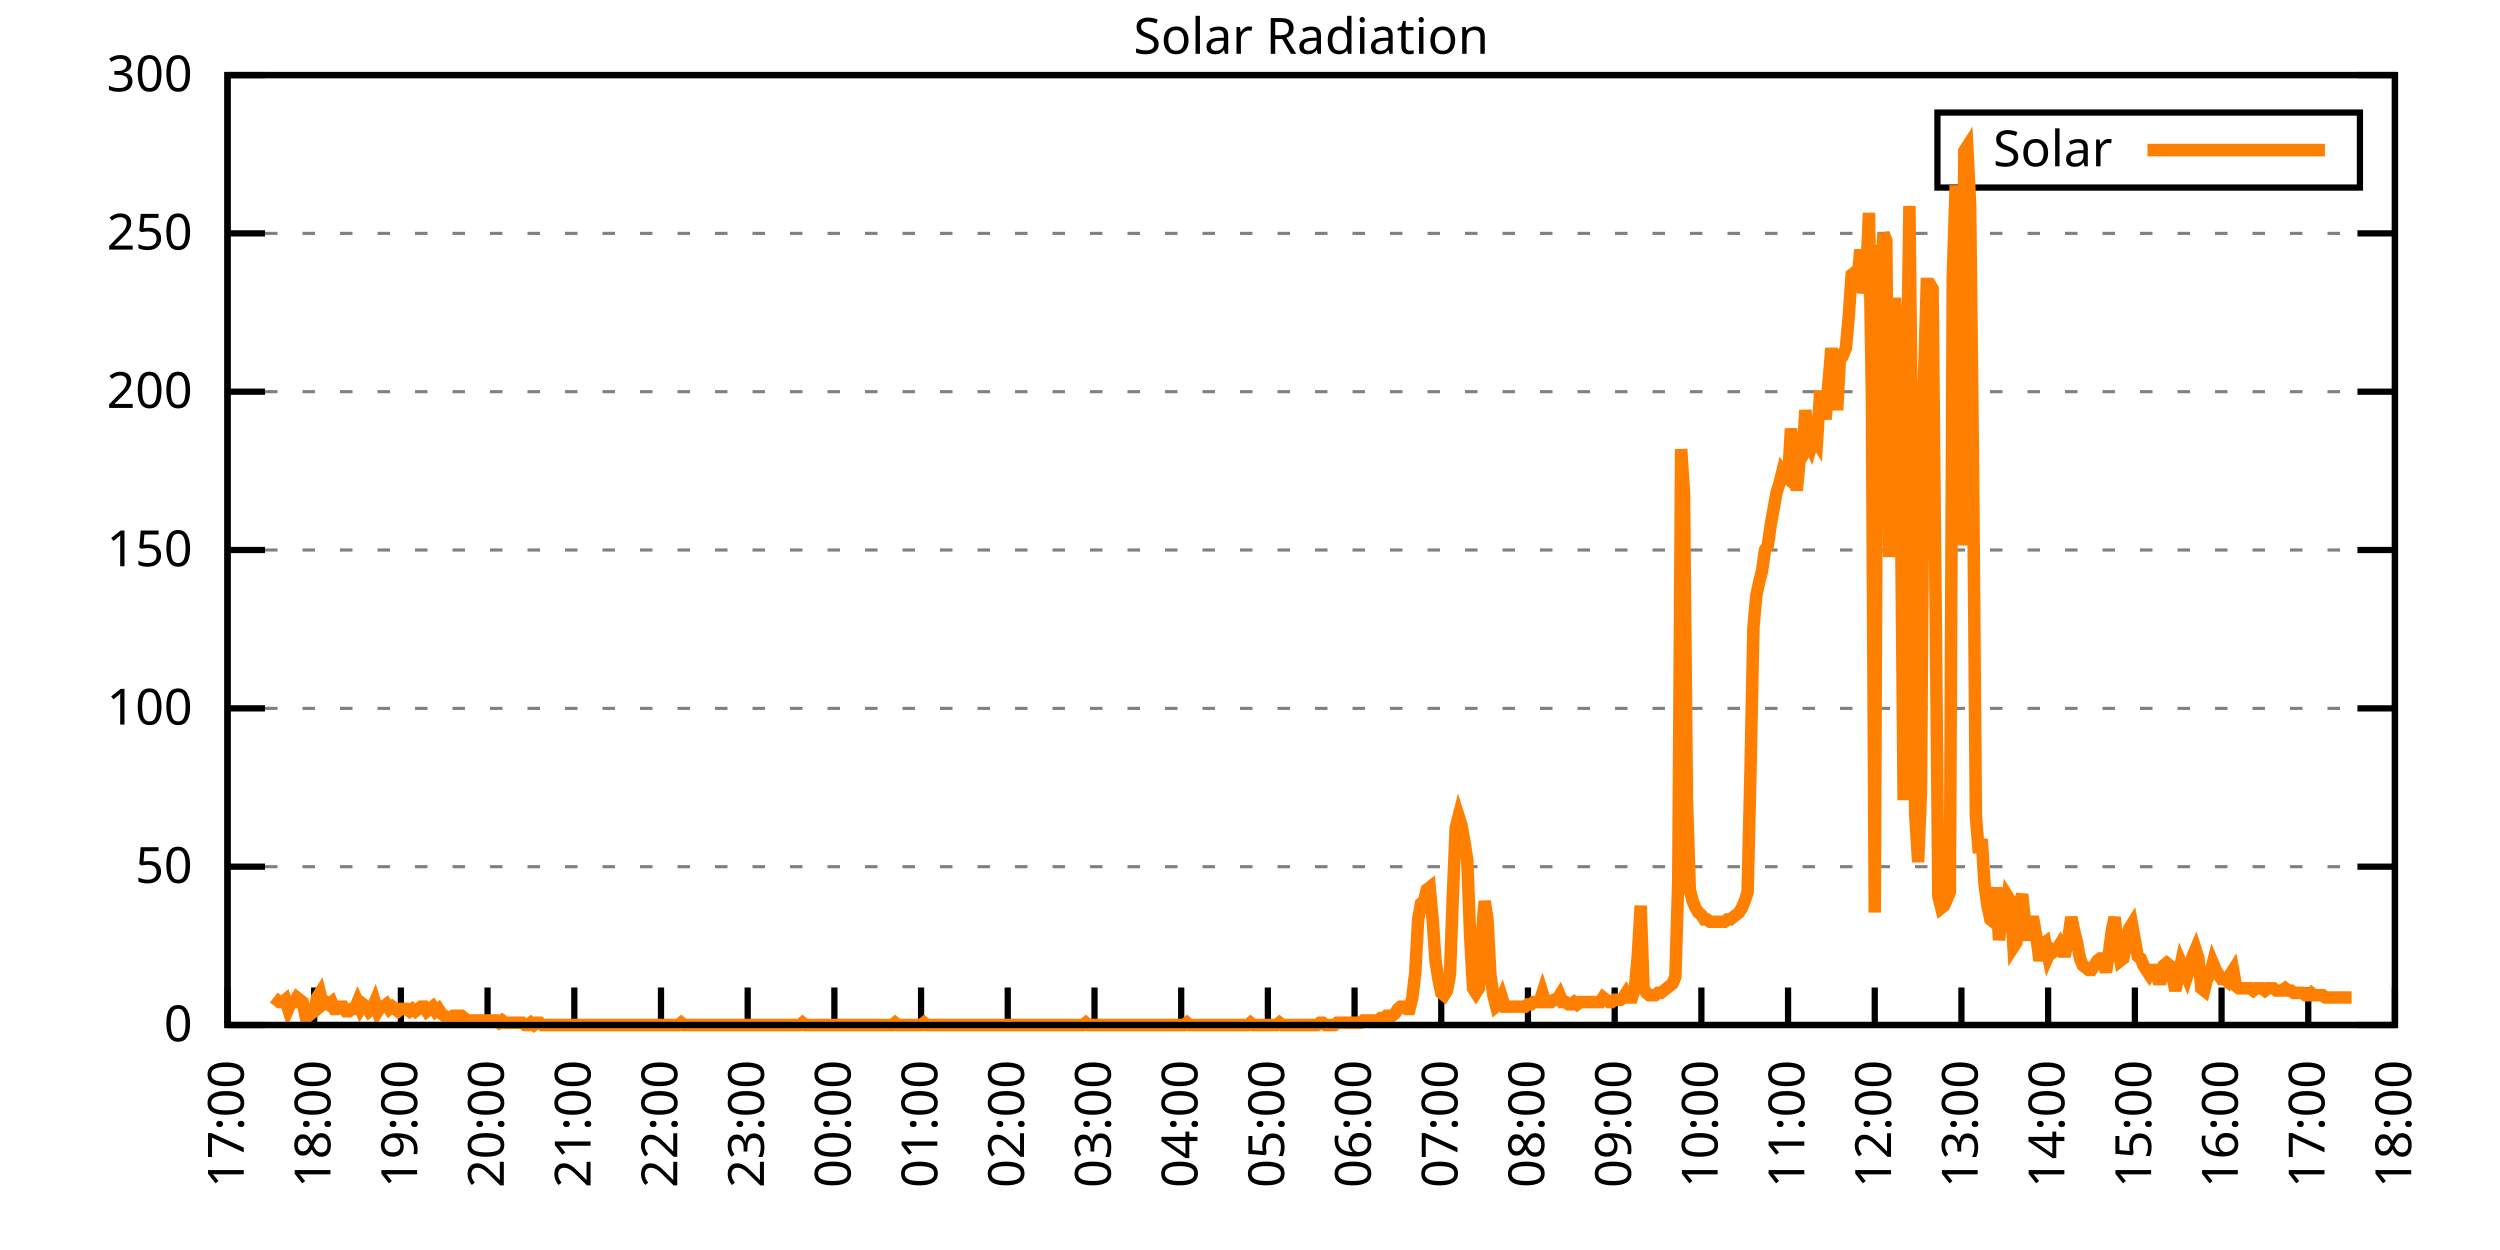
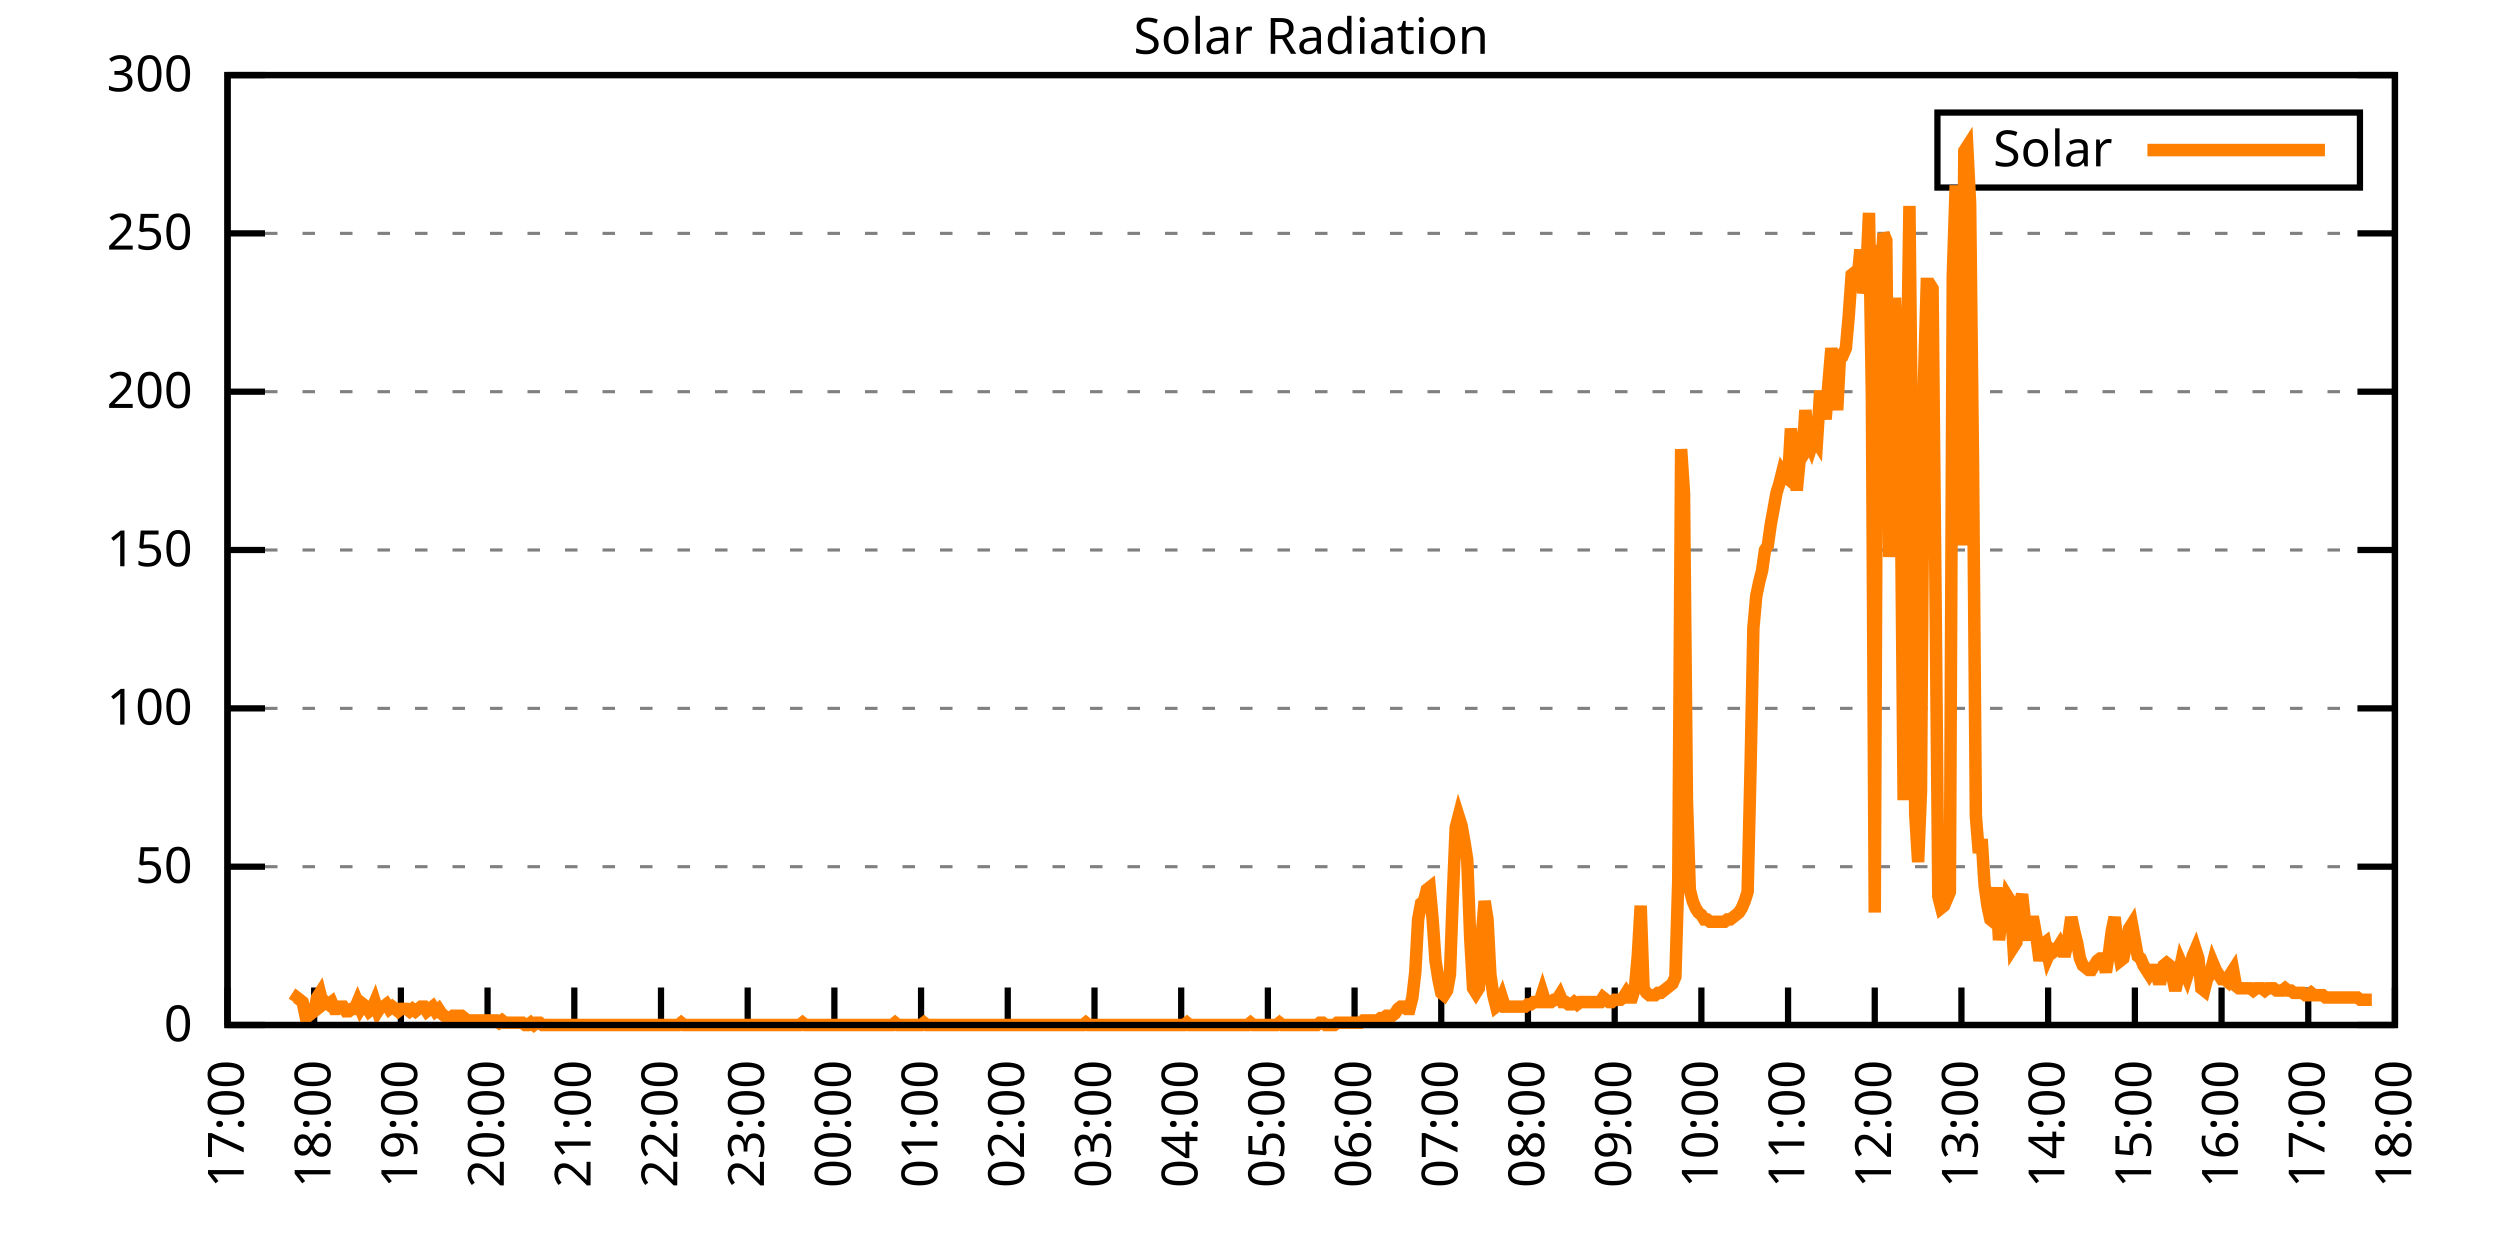
<svg xmlns="http://www.w3.org/2000/svg" xmlns:xlink="http://www.w3.org/1999/xlink" width="400" height="200" viewBox="0 0 400 200">
  <g id="gnuplot_canvas">
    <rect x="0" y="0" width="400" height="200" fill="none" />
    <defs>
      <circle id="gpDot" r="0.5" stroke-width="0.5" stroke="currentColor" />
      <path id="gpPt0" stroke-width="0.333" stroke="currentColor" d="M-1,0 h2 M0,-1 v2" />
      <path id="gpPt1" stroke-width="0.333" stroke="currentColor" d="M-1,-1 L1,1 M1,-1 L-1,1" />
      <path id="gpPt2" stroke-width="0.333" stroke="currentColor" d="M-1,0 L1,0 M0,-1 L0,1 M-1,-1 L1,1 M-1,1 L1,-1" />
      <rect id="gpPt3" stroke-width="0.333" stroke="currentColor" x="-1" y="-1" width="2" height="2" />
      <rect id="gpPt4" stroke-width="0.333" stroke="currentColor" fill="currentColor" x="-1" y="-1" width="2" height="2" />
      <circle id="gpPt5" stroke-width="0.333" stroke="currentColor" cx="0" cy="0" r="1" />
      <use xlink:href="#gpPt5" id="gpPt6" fill="currentColor" stroke="none" />
      <path id="gpPt7" stroke-width="0.333" stroke="currentColor" d="M0,-1.33 L-1.33,0.67 L1.33,0.67 z" />
      <use xlink:href="#gpPt7" id="gpPt8" fill="currentColor" stroke="none" />
      <use xlink:href="#gpPt7" id="gpPt9" stroke="currentColor" transform="rotate(180)" />
      <use xlink:href="#gpPt9" id="gpPt10" fill="currentColor" stroke="none" />
      <use xlink:href="#gpPt3" id="gpPt11" stroke="currentColor" transform="rotate(45)" />
      <use xlink:href="#gpPt11" id="gpPt12" fill="currentColor" stroke="none" />
      <path id="gpPt13" stroke-width="0.333" stroke="currentColor" d="M0,1.330 L1.265,0.411 L0.782,-1.067 L-0.782,-1.076 L-1.265,0.411 z" />
      <use xlink:href="#gpPt13" id="gpPt14" fill="currentColor" stroke="none" />
      <filter id="textbox" filterUnits="objectBoundingBox" x="0" y="0" height="1" width="1">
        <feFlood flood-color="white" flood-opacity="1" result="bgnd" />
        <feComposite in="SourceGraphic" in2="bgnd" operator="atop" />
      </filter>
      <filter id="greybox" filterUnits="objectBoundingBox" x="0" y="0" height="1" width="1">
        <feFlood flood-color="lightgrey" flood-opacity="1" result="grey" />
        <feComposite in="SourceGraphic" in2="grey" operator="atop" />
      </filter>
    </defs>
    <g fill="none" color="white" stroke="currentColor" stroke-width="1.00" stroke-linecap="butt" stroke-linejoin="miter">
</g>
    <g fill="none" color="black" stroke="currentColor" stroke-width="1.00" stroke-linecap="butt" stroke-linejoin="miter">
      <g stroke="none" shape-rendering="crispEdges">
        <polygon fill="rgb(255, 255, 255)" points="36.40,164.00 383.18,164.00 383.18,12.02 36.40,12.02 " />
      </g>
    </g>
    <g fill="none" color="black" stroke="currentColor" stroke-width="1.00" stroke-linecap="butt" stroke-linejoin="miter">
</g>
    <g fill="none" color="black" stroke="black" stroke-width="0.50" stroke-linecap="butt" stroke-linejoin="miter">
</g>
    <g fill="none" color="gray" stroke="currentColor" stroke-width="0.50" stroke-linecap="butt" stroke-linejoin="miter">
      <path stroke="gray" stroke-dasharray="2,4" class="gridline" d="M36.40,164.00 L383.19,164.00  " />
    </g>
    <g fill="none" color="gray" stroke="gray" stroke-width="1.00" stroke-linecap="butt" stroke-linejoin="miter">
</g>
    <g fill="none" color="black" stroke="currentColor" stroke-width="1.00" stroke-linecap="butt" stroke-linejoin="miter">
      <path stroke="black" d="M36.40,164.00 L42.40,164.00 M383.19,164.00 L377.19,164.00  " />
      <g transform="translate(30.80,166.60)" stroke="none" fill="black" font-family="Sans" font-size="8.00" text-anchor="end">
        <text>
          <tspan font-family="Sans"> 0</tspan>
        </text>
      </g>
    </g>
    <g fill="none" color="black" stroke="currentColor" stroke-width="1.00" stroke-linecap="butt" stroke-linejoin="miter">
</g>
    <g fill="none" color="black" stroke="black" stroke-width="0.50" stroke-linecap="butt" stroke-linejoin="miter">
</g>
    <g fill="none" color="gray" stroke="currentColor" stroke-width="0.50" stroke-linecap="butt" stroke-linejoin="miter">
      <path stroke="gray" stroke-dasharray="2,4" class="gridline" d="M36.40,138.67 L383.19,138.67  " />
    </g>
    <g fill="none" color="gray" stroke="gray" stroke-width="1.00" stroke-linecap="butt" stroke-linejoin="miter">
</g>
    <g fill="none" color="black" stroke="currentColor" stroke-width="1.00" stroke-linecap="butt" stroke-linejoin="miter">
      <path stroke="black" d="M36.40,138.67 L42.40,138.67 M383.19,138.67 L377.19,138.67  " />
      <g transform="translate(30.80,141.27)" stroke="none" fill="black" font-family="Sans" font-size="8.00" text-anchor="end">
        <text>
          <tspan font-family="Sans"> 50</tspan>
        </text>
      </g>
    </g>
    <g fill="none" color="black" stroke="currentColor" stroke-width="1.00" stroke-linecap="butt" stroke-linejoin="miter">
</g>
    <g fill="none" color="black" stroke="black" stroke-width="0.50" stroke-linecap="butt" stroke-linejoin="miter">
</g>
    <g fill="none" color="gray" stroke="currentColor" stroke-width="0.50" stroke-linecap="butt" stroke-linejoin="miter">
      <path stroke="gray" stroke-dasharray="2,4" class="gridline" d="M36.40,113.34 L383.19,113.34  " />
    </g>
    <g fill="none" color="gray" stroke="gray" stroke-width="1.00" stroke-linecap="butt" stroke-linejoin="miter">
</g>
    <g fill="none" color="black" stroke="currentColor" stroke-width="1.00" stroke-linecap="butt" stroke-linejoin="miter">
      <path stroke="black" d="M36.40,113.34 L42.40,113.34 M383.19,113.34 L377.19,113.34  " />
      <g transform="translate(30.80,115.94)" stroke="none" fill="black" font-family="Sans" font-size="8.00" text-anchor="end">
        <text>
          <tspan font-family="Sans"> 100</tspan>
        </text>
      </g>
    </g>
    <g fill="none" color="black" stroke="currentColor" stroke-width="1.00" stroke-linecap="butt" stroke-linejoin="miter">
</g>
    <g fill="none" color="black" stroke="black" stroke-width="0.50" stroke-linecap="butt" stroke-linejoin="miter">
</g>
    <g fill="none" color="gray" stroke="currentColor" stroke-width="0.50" stroke-linecap="butt" stroke-linejoin="miter">
      <path stroke="gray" stroke-dasharray="2,4" class="gridline" d="M36.40,88.00 L383.19,88.00  " />
    </g>
    <g fill="none" color="gray" stroke="gray" stroke-width="1.00" stroke-linecap="butt" stroke-linejoin="miter">
</g>
    <g fill="none" color="black" stroke="currentColor" stroke-width="1.00" stroke-linecap="butt" stroke-linejoin="miter">
      <path stroke="black" d="M36.40,88.00 L42.40,88.00 M383.19,88.00 L377.19,88.00  " />
      <g transform="translate(30.80,90.60)" stroke="none" fill="black" font-family="Sans" font-size="8.00" text-anchor="end">
        <text>
          <tspan font-family="Sans"> 150</tspan>
        </text>
      </g>
    </g>
    <g fill="none" color="black" stroke="currentColor" stroke-width="1.00" stroke-linecap="butt" stroke-linejoin="miter">
</g>
    <g fill="none" color="black" stroke="black" stroke-width="0.50" stroke-linecap="butt" stroke-linejoin="miter">
</g>
    <g fill="none" color="gray" stroke="currentColor" stroke-width="0.50" stroke-linecap="butt" stroke-linejoin="miter">
      <path stroke="gray" stroke-dasharray="2,4" class="gridline" d="M36.40,62.67 L383.19,62.67  " />
    </g>
    <g fill="none" color="gray" stroke="gray" stroke-width="1.00" stroke-linecap="butt" stroke-linejoin="miter">
</g>
    <g fill="none" color="black" stroke="currentColor" stroke-width="1.00" stroke-linecap="butt" stroke-linejoin="miter">
      <path stroke="black" d="M36.40,62.67 L42.40,62.67 M383.19,62.67 L377.19,62.67  " />
      <g transform="translate(30.80,65.27)" stroke="none" fill="black" font-family="Sans" font-size="8.00" text-anchor="end">
        <text>
          <tspan font-family="Sans"> 200</tspan>
        </text>
      </g>
    </g>
    <g fill="none" color="black" stroke="currentColor" stroke-width="1.00" stroke-linecap="butt" stroke-linejoin="miter">
</g>
    <g fill="none" color="black" stroke="black" stroke-width="0.50" stroke-linecap="butt" stroke-linejoin="miter">
</g>
    <g fill="none" color="gray" stroke="currentColor" stroke-width="0.50" stroke-linecap="butt" stroke-linejoin="miter">
      <path stroke="gray" stroke-dasharray="2,4" class="gridline" d="M36.40,37.34 L383.19,37.34  " />
    </g>
    <g fill="none" color="gray" stroke="gray" stroke-width="1.00" stroke-linecap="butt" stroke-linejoin="miter">
</g>
    <g fill="none" color="black" stroke="currentColor" stroke-width="1.00" stroke-linecap="butt" stroke-linejoin="miter">
      <path stroke="black" d="M36.40,37.34 L42.40,37.34 M383.19,37.34 L377.19,37.34  " />
      <g transform="translate(30.80,39.94)" stroke="none" fill="black" font-family="Sans" font-size="8.00" text-anchor="end">
        <text>
          <tspan font-family="Sans"> 250</tspan>
        </text>
      </g>
    </g>
    <g fill="none" color="black" stroke="currentColor" stroke-width="1.00" stroke-linecap="butt" stroke-linejoin="miter">
</g>
    <g fill="none" color="black" stroke="black" stroke-width="0.50" stroke-linecap="butt" stroke-linejoin="miter">
</g>
    <g fill="none" color="gray" stroke="currentColor" stroke-width="0.50" stroke-linecap="butt" stroke-linejoin="miter">
      <path stroke="gray" stroke-dasharray="2,4" class="gridline" d="M36.40,12.01 L383.19,12.01  " />
    </g>
    <g fill="none" color="gray" stroke="gray" stroke-width="1.00" stroke-linecap="butt" stroke-linejoin="miter">
</g>
    <g fill="none" color="black" stroke="currentColor" stroke-width="1.00" stroke-linecap="butt" stroke-linejoin="miter">
      <path stroke="black" d="M36.40,12.01 L42.40,12.01 M383.19,12.01 L377.19,12.01  " />
      <g transform="translate(30.80,14.61)" stroke="none" fill="black" font-family="Sans" font-size="8.00" text-anchor="end">
        <text>
          <tspan font-family="Sans"> 300</tspan>
        </text>
      </g>
    </g>
    <g fill="none" color="black" stroke="currentColor" stroke-width="1.00" stroke-linecap="butt" stroke-linejoin="miter">
      <path stroke="black" d="M36.40,164.00 L36.40,158.00  " />
      <g transform="translate(39.00,169.60) rotate(270.00)" stroke="none" fill="black" font-family="Sans" font-size="8.00" text-anchor="end">
        <text>
          <tspan font-family="Sans">17:00</tspan>
        </text>
      </g>
    </g>
    <g fill="none" color="black" stroke="currentColor" stroke-width="1.00" stroke-linecap="butt" stroke-linejoin="miter">
      <path stroke="black" d="M50.27,164.00 L50.27,158.00  " />
      <g transform="translate(52.87,169.60) rotate(270.00)" stroke="none" fill="black" font-family="Sans" font-size="8.00" text-anchor="end">
        <text>
          <tspan font-family="Sans">18:00</tspan>
        </text>
      </g>
    </g>
    <g fill="none" color="black" stroke="currentColor" stroke-width="1.00" stroke-linecap="butt" stroke-linejoin="miter">
      <path stroke="black" d="M64.14,164.00 L64.14,158.00  " />
      <g transform="translate(66.74,169.60) rotate(270.00)" stroke="none" fill="black" font-family="Sans" font-size="8.00" text-anchor="end">
        <text>
          <tspan font-family="Sans">19:00</tspan>
        </text>
      </g>
    </g>
    <g fill="none" color="black" stroke="currentColor" stroke-width="1.00" stroke-linecap="butt" stroke-linejoin="miter">
      <path stroke="black" d="M78.01,164.00 L78.01,158.00  " />
      <g transform="translate(80.61,169.60) rotate(270.00)" stroke="none" fill="black" font-family="Sans" font-size="8.00" text-anchor="end">
        <text>
          <tspan font-family="Sans">20:00</tspan>
        </text>
      </g>
    </g>
    <g fill="none" color="black" stroke="currentColor" stroke-width="1.00" stroke-linecap="butt" stroke-linejoin="miter">
      <path stroke="black" d="M91.89,164.00 L91.89,158.00  " />
      <g transform="translate(94.49,169.60) rotate(270.00)" stroke="none" fill="black" font-family="Sans" font-size="8.00" text-anchor="end">
        <text>
          <tspan font-family="Sans">21:00</tspan>
        </text>
      </g>
    </g>
    <g fill="none" color="black" stroke="currentColor" stroke-width="1.00" stroke-linecap="butt" stroke-linejoin="miter">
      <path stroke="black" d="M105.76,164.00 L105.76,158.00  " />
      <g transform="translate(108.36,169.60) rotate(270.00)" stroke="none" fill="black" font-family="Sans" font-size="8.00" text-anchor="end">
        <text>
          <tspan font-family="Sans">22:00</tspan>
        </text>
      </g>
    </g>
    <g fill="none" color="black" stroke="currentColor" stroke-width="1.00" stroke-linecap="butt" stroke-linejoin="miter">
      <path stroke="black" d="M119.63,164.00 L119.63,158.00  " />
      <g transform="translate(122.23,169.60) rotate(270.00)" stroke="none" fill="black" font-family="Sans" font-size="8.00" text-anchor="end">
        <text>
          <tspan font-family="Sans">23:00</tspan>
        </text>
      </g>
    </g>
    <g fill="none" color="black" stroke="currentColor" stroke-width="1.00" stroke-linecap="butt" stroke-linejoin="miter">
      <path stroke="black" d="M133.50,164.00 L133.50,158.00  " />
      <g transform="translate(136.10,169.60) rotate(270.00)" stroke="none" fill="black" font-family="Sans" font-size="8.00" text-anchor="end">
        <text>
          <tspan font-family="Sans">00:00</tspan>
        </text>
      </g>
    </g>
    <g fill="none" color="black" stroke="currentColor" stroke-width="1.00" stroke-linecap="butt" stroke-linejoin="miter">
      <path stroke="black" d="M147.37,164.00 L147.37,158.00  " />
      <g transform="translate(149.97,169.60) rotate(270.00)" stroke="none" fill="black" font-family="Sans" font-size="8.00" text-anchor="end">
        <text>
          <tspan font-family="Sans">01:00</tspan>
        </text>
      </g>
    </g>
    <g fill="none" color="black" stroke="currentColor" stroke-width="1.00" stroke-linecap="butt" stroke-linejoin="miter">
      <path stroke="black" d="M161.24,164.00 L161.24,158.00  " />
      <g transform="translate(163.84,169.60) rotate(270.00)" stroke="none" fill="black" font-family="Sans" font-size="8.00" text-anchor="end">
        <text>
          <tspan font-family="Sans">02:00</tspan>
        </text>
      </g>
    </g>
    <g fill="none" color="black" stroke="currentColor" stroke-width="1.00" stroke-linecap="butt" stroke-linejoin="miter">
      <path stroke="black" d="M175.12,164.00 L175.12,158.00  " />
      <g transform="translate(177.72,169.60) rotate(270.00)" stroke="none" fill="black" font-family="Sans" font-size="8.00" text-anchor="end">
        <text>
          <tspan font-family="Sans">03:00</tspan>
        </text>
      </g>
    </g>
    <g fill="none" color="black" stroke="currentColor" stroke-width="1.00" stroke-linecap="butt" stroke-linejoin="miter">
      <path stroke="black" d="M188.99,164.00 L188.99,158.00  " />
      <g transform="translate(191.59,169.60) rotate(270.00)" stroke="none" fill="black" font-family="Sans" font-size="8.00" text-anchor="end">
        <text>
          <tspan font-family="Sans">04:00</tspan>
        </text>
      </g>
    </g>
    <g fill="none" color="black" stroke="currentColor" stroke-width="1.00" stroke-linecap="butt" stroke-linejoin="miter">
      <path stroke="black" d="M202.86,164.00 L202.86,158.00  " />
      <g transform="translate(205.46,169.60) rotate(270.00)" stroke="none" fill="black" font-family="Sans" font-size="8.00" text-anchor="end">
        <text>
          <tspan font-family="Sans">05:00</tspan>
        </text>
      </g>
    </g>
    <g fill="none" color="black" stroke="currentColor" stroke-width="1.00" stroke-linecap="butt" stroke-linejoin="miter">
      <path stroke="black" d="M216.73,164.00 L216.73,158.00  " />
      <g transform="translate(219.33,169.60) rotate(270.00)" stroke="none" fill="black" font-family="Sans" font-size="8.00" text-anchor="end">
        <text>
          <tspan font-family="Sans">06:00</tspan>
        </text>
      </g>
    </g>
    <g fill="none" color="black" stroke="currentColor" stroke-width="1.00" stroke-linecap="butt" stroke-linejoin="miter">
      <path stroke="black" d="M230.60,164.00 L230.60,158.00  " />
      <g transform="translate(233.20,169.60) rotate(270.00)" stroke="none" fill="black" font-family="Sans" font-size="8.00" text-anchor="end">
        <text>
          <tspan font-family="Sans">07:00</tspan>
        </text>
      </g>
    </g>
    <g fill="none" color="black" stroke="currentColor" stroke-width="1.00" stroke-linecap="butt" stroke-linejoin="miter">
      <path stroke="black" d="M244.47,164.00 L244.47,158.00  " />
      <g transform="translate(247.07,169.60) rotate(270.00)" stroke="none" fill="black" font-family="Sans" font-size="8.00" text-anchor="end">
        <text>
          <tspan font-family="Sans">08:00</tspan>
        </text>
      </g>
    </g>
    <g fill="none" color="black" stroke="currentColor" stroke-width="1.00" stroke-linecap="butt" stroke-linejoin="miter">
      <path stroke="black" d="M258.35,164.00 L258.35,158.00  " />
      <g transform="translate(260.95,169.60) rotate(270.00)" stroke="none" fill="black" font-family="Sans" font-size="8.00" text-anchor="end">
        <text>
          <tspan font-family="Sans">09:00</tspan>
        </text>
      </g>
    </g>
    <g fill="none" color="black" stroke="currentColor" stroke-width="1.00" stroke-linecap="butt" stroke-linejoin="miter">
      <path stroke="black" d="M272.22,164.00 L272.22,158.00  " />
      <g transform="translate(274.82,169.60) rotate(270.00)" stroke="none" fill="black" font-family="Sans" font-size="8.00" text-anchor="end">
        <text>
          <tspan font-family="Sans">10:00</tspan>
        </text>
      </g>
    </g>
    <g fill="none" color="black" stroke="currentColor" stroke-width="1.00" stroke-linecap="butt" stroke-linejoin="miter">
      <path stroke="black" d="M286.09,164.00 L286.09,158.00  " />
      <g transform="translate(288.69,169.60) rotate(270.00)" stroke="none" fill="black" font-family="Sans" font-size="8.00" text-anchor="end">
        <text>
          <tspan font-family="Sans">11:00</tspan>
        </text>
      </g>
    </g>
    <g fill="none" color="black" stroke="currentColor" stroke-width="1.00" stroke-linecap="butt" stroke-linejoin="miter">
      <path stroke="black" d="M299.96,164.00 L299.96,158.00  " />
      <g transform="translate(302.56,169.60) rotate(270.00)" stroke="none" fill="black" font-family="Sans" font-size="8.00" text-anchor="end">
        <text>
          <tspan font-family="Sans">12:00</tspan>
        </text>
      </g>
    </g>
    <g fill="none" color="black" stroke="currentColor" stroke-width="1.00" stroke-linecap="butt" stroke-linejoin="miter">
      <path stroke="black" d="M313.83,164.00 L313.83,158.00  " />
      <g transform="translate(316.43,169.60) rotate(270.00)" stroke="none" fill="black" font-family="Sans" font-size="8.00" text-anchor="end">
        <text>
          <tspan font-family="Sans">13:00</tspan>
        </text>
      </g>
    </g>
    <g fill="none" color="black" stroke="currentColor" stroke-width="1.00" stroke-linecap="butt" stroke-linejoin="miter">
      <path stroke="black" d="M327.70,164.00 L327.70,158.00  " />
      <g transform="translate(330.30,169.60) rotate(270.00)" stroke="none" fill="black" font-family="Sans" font-size="8.00" text-anchor="end">
        <text>
          <tspan font-family="Sans">14:00</tspan>
        </text>
      </g>
    </g>
    <g fill="none" color="black" stroke="currentColor" stroke-width="1.00" stroke-linecap="butt" stroke-linejoin="miter">
      <path stroke="black" d="M341.58,164.00 L341.58,158.00  " />
      <g transform="translate(344.18,169.60) rotate(270.00)" stroke="none" fill="black" font-family="Sans" font-size="8.00" text-anchor="end">
        <text>
          <tspan font-family="Sans">15:00</tspan>
        </text>
      </g>
    </g>
    <g fill="none" color="black" stroke="currentColor" stroke-width="1.00" stroke-linecap="butt" stroke-linejoin="miter">
      <path stroke="black" d="M355.45,164.00 L355.45,158.00  " />
      <g transform="translate(358.05,169.60) rotate(270.00)" stroke="none" fill="black" font-family="Sans" font-size="8.00" text-anchor="end">
        <text>
          <tspan font-family="Sans">16:00</tspan>
        </text>
      </g>
    </g>
    <g fill="none" color="black" stroke="currentColor" stroke-width="1.00" stroke-linecap="butt" stroke-linejoin="miter">
      <path stroke="black" d="M369.32,164.00 L369.32,158.00  " />
      <g transform="translate(371.92,169.60) rotate(270.00)" stroke="none" fill="black" font-family="Sans" font-size="8.00" text-anchor="end">
        <text>
          <tspan font-family="Sans">17:00</tspan>
        </text>
      </g>
    </g>
    <g fill="none" color="black" stroke="currentColor" stroke-width="1.00" stroke-linecap="butt" stroke-linejoin="miter">
      <path stroke="black" d="M383.19,164.00 L383.19,158.00  " />
      <g transform="translate(385.79,169.60) rotate(270.00)" stroke="none" fill="black" font-family="Sans" font-size="8.00" text-anchor="end">
        <text>
          <tspan font-family="Sans">18:00</tspan>
        </text>
      </g>
    </g>
    <g fill="none" color="black" stroke="currentColor" stroke-width="1.00" stroke-linecap="butt" stroke-linejoin="miter">
</g>
    <g fill="none" color="black" stroke="currentColor" stroke-width="1.00" stroke-linecap="butt" stroke-linejoin="miter">
      <path stroke="black" d="M36.40,12.01 L36.40,164.00 L383.19,164.00 L383.19,12.01 L36.40,12.01 Z  " />
    </g>
    <g fill="none" color="black" stroke="currentColor" stroke-width="1.00" stroke-linecap="butt" stroke-linejoin="miter">
</g>
    <g fill="none" color="black" stroke="currentColor" stroke-width="1.00" stroke-linecap="butt" stroke-linejoin="miter">
      <path stroke="black" d="M309.99,30.01 L309.99,18.01 L377.59,18.01 L377.59,30.01 L309.99,30.01 Z  " />
    </g>
    <g id="Solar_Radiation_plot_1">
      <g fill="none" color="white" stroke="black" stroke-width="2.00" stroke-linecap="butt" stroke-linejoin="miter">
</g>
      <g fill="none" color="black" stroke="currentColor" stroke-width="2.00" stroke-linecap="butt" stroke-linejoin="miter">
        <g transform="translate(337.99,26.61)" stroke="none" fill="black" font-family="Sans" font-size="8.00" text-anchor="end">
          <text>
            <tspan font-family="Sans">Solar</tspan>
          </text>
        </g>
      </g>
      <g fill="none" color="black" stroke="currentColor" stroke-width="2.00" stroke-linecap="butt" stroke-linejoin="miter">
-         <path stroke="rgb(255, 127,   0)" d="M343.59,24.01 L371.99,24.01 M43.80,159.60 L44.26,159.96 L44.72,160.33 L45.19,160.33 L45.65,159.96 L46.11,161.43   L46.57,160.33 L47.03,160.33 L47.50,159.60 L47.96,159.96 L48.42,160.33 L48.88,162.53 L49.35,162.53 L49.81,162.16   L50.27,161.80 L50.73,159.60 L51.20,158.86 L51.66,160.70 L52.12,160.33 L52.58,160.70 L53.05,160.33 L53.51,161.43   L53.97,161.43 L54.43,161.06 L54.90,161.06 L55.36,161.80 L55.82,161.80 L56.28,161.43 L56.75,161.43 L57.21,160.33   L57.67,161.43 L58.13,160.70 L58.59,161.06 L59.06,161.80 L59.52,161.43 L59.98,160.33 L60.44,161.80 L60.91,161.06   L61.37,161.06 L61.83,160.70 L62.29,161.43 L62.76,161.06 L63.22,161.43 L63.68,161.80 L64.14,161.43 L64.61,161.43   L65.07,161.43 L65.53,161.80 L65.99,161.43 L66.46,161.80 L66.92,161.43 L67.38,161.06 L67.84,161.06 L68.30,161.80   L68.77,161.43 L69.23,161.06 L69.69,161.80 L70.15,161.43 L70.62,162.16 L71.08,162.53 L71.54,162.90 L72.00,162.90   L72.47,162.53 L72.93,162.53 L73.39,162.53 L73.85,162.53 L74.32,162.90 L74.78,163.27 L75.24,163.27 L75.70,163.27   L76.17,163.27 L76.63,163.27 L77.09,163.27 L77.55,163.27 L78.01,163.27 L78.48,163.27 L78.94,163.27 L79.40,163.27   L79.86,163.63 L80.33,163.27 L80.79,163.63 L81.25,163.63 L81.71,163.63 L82.18,163.63 L82.64,163.63 L83.10,163.63   L83.56,163.63 L84.03,164.00 L84.49,164.00 L84.95,163.63 L85.41,164.00 L85.88,163.63 L86.34,163.63 L86.80,164.00   L87.26,164.00 L87.72,164.00 L88.19,164.00 L88.65,164.00 L89.11,164.00 L89.57,164.00 L90.04,164.00 L90.50,164.00   L90.96,164.00 L91.42,164.00 L91.89,164.00 L92.35,164.00 L92.81,164.00 L93.27,164.00 L93.74,164.00 L94.20,164.00   L94.66,164.00 L95.12,164.00 L95.59,164.00 L96.05,164.00 L96.51,164.00 L96.97,164.00 L97.44,164.00 L97.90,164.00   L98.36,164.00 L98.82,164.00 L99.28,164.00 L99.75,164.00 L100.21,164.00 L100.67,164.00 L101.13,164.00 L101.60,164.00   L102.06,164.00 L102.52,164.00 L102.98,164.00 L103.45,164.00 L103.91,164.00 L104.37,164.00 L104.83,164.00 L105.30,164.00   L105.76,164.00 L106.22,164.00 L106.68,164.00 L107.15,164.00 L107.61,164.00 L108.07,164.00 L108.53,164.00 L108.99,163.63   L109.46,164.00 L109.92,164.00 L110.38,164.00 L110.84,164.00 L111.31,164.00 L111.77,164.00 L112.23,164.00 L112.69,164.00   L113.16,164.00 L113.62,164.00 L114.08,164.00 L114.54,164.00 L115.01,164.00 L115.47,164.00 L115.93,164.00 L116.39,164.00   L116.86,164.00 L117.32,164.00 L117.78,164.00 L118.24,164.00 L118.70,164.00 L119.17,164.00 L119.63,164.00 L120.09,164.00   L120.55,164.00 L121.02,164.00 L121.48,164.00 L121.94,164.00 L122.40,164.00 L122.87,164.00 L123.33,164.00 L123.79,164.00   L124.25,164.00 L124.72,164.00 L125.18,164.00 L125.64,164.00 L126.10,164.00 L126.57,164.00 L127.03,164.00 L127.49,164.00   L127.95,164.00 L128.41,163.63 L128.88,164.00 L129.34,164.00 L129.80,164.00 L130.26,164.00 L130.73,164.00 L131.19,164.00   L131.65,164.00 L132.11,164.00 L132.58,164.00 L133.04,164.00 L133.50,164.00 L133.96,164.00 L134.43,164.00 L134.89,164.00   L135.35,164.00 L135.81,164.00 L136.28,164.00 L136.74,164.00 L137.20,164.00 L137.66,164.00 L138.13,164.00 L138.59,164.00   L139.05,164.00 L139.51,164.00 L139.97,164.00 L140.44,164.00 L140.90,164.00 L141.36,164.00 L141.82,164.00 L142.29,164.00   L142.75,164.00 L143.21,163.63 L143.67,164.00 L144.14,164.00 L144.60,164.00 L145.06,164.00 L145.52,164.00 L145.99,164.00   L146.45,164.00 L146.91,164.00 L147.37,164.00 L147.84,163.63 L148.30,164.00 L148.76,164.00 L149.22,164.00 L149.68,164.00   L150.15,164.00 L150.61,164.00 L151.07,164.00 L151.53,164.00 L152.00,164.00 L152.46,164.00 L152.92,164.00 L153.38,164.00   L153.85,164.00 L154.31,164.00 L154.77,164.00 L155.23,164.00 L155.70,164.00 L156.16,164.00 L156.62,164.00 L157.08,164.00   L157.55,164.00 L158.01,164.00 L158.47,164.00 L158.93,164.00 L159.39,164.00 L159.86,164.00 L160.32,164.00 L160.78,164.00   L161.24,164.00 L161.71,164.00 L162.17,164.00 L162.63,164.00 L163.09,164.00 L163.56,164.00 L164.02,164.00 L164.48,164.00   L164.94,164.00 L165.41,164.00 L165.87,164.00 L166.33,164.00 L166.79,164.00 L167.26,164.00 L167.72,164.00 L168.18,164.00   L168.64,164.00 L169.10,164.00 L169.57,164.00 L170.03,164.00 L170.49,164.00 L170.95,164.00 L171.42,164.00 L171.88,164.00   L172.34,164.00 L172.80,164.00 L173.27,164.00 L173.73,163.63 L174.19,164.00 L174.65,164.00 L175.12,164.00 L175.58,164.00   L176.04,164.00 L176.50,164.00 L176.97,164.00 L177.43,164.00 L177.89,164.00 L178.35,164.00 L178.82,164.00 L179.28,164.00   L179.74,164.00 L180.20,164.00 L180.66,164.00 L181.13,164.00 L181.59,164.00 L182.05,164.00 L182.51,164.00 L182.98,164.00   L183.44,164.00 L183.90,164.00 L184.36,164.00 L184.83,164.00 L185.29,164.00 L185.75,164.00 L186.21,164.00 L186.68,164.00   L187.14,164.00 L187.60,164.00 L188.06,164.00 L188.53,164.00 L188.99,164.00 L189.45,164.00 L189.91,163.63 L190.37,164.00   L190.84,164.00 L191.30,164.00 L191.76,164.00 L192.22,164.00 L192.69,164.00 L193.15,164.00 L193.61,164.00 L194.07,164.00   L194.54,164.00 L195.00,164.00 L195.46,164.00 L195.92,164.00 L196.39,164.00 L196.85,164.00 L197.31,164.00 L197.77,164.00   L198.24,164.00 L198.70,164.00 L199.16,164.00 L199.62,164.00 L200.08,163.63 L200.55,164.00 L201.01,164.00 L201.47,164.00   L201.93,164.00 L202.40,164.00 L202.86,164.00 L203.32,164.00 L203.78,164.00 L204.25,164.00 L204.71,163.63 L205.17,164.00   L205.63,164.00 L206.10,164.00 L206.56,164.00 L207.02,164.00 L207.48,164.00 L207.95,164.00 L208.41,164.00 L208.87,164.00   L209.33,164.00 L209.80,164.00 L210.26,164.00 L210.72,164.00 L211.18,163.63 L211.64,163.63 L212.11,164.00 L212.57,164.00   L213.03,164.00 L213.49,164.00 L213.96,163.63 L214.42,163.63 L214.88,163.63 L215.34,163.63 L215.81,163.63 L216.27,163.63   L216.73,163.63 L217.19,163.63 L217.66,163.63 L218.12,163.27 L218.58,163.27 L219.04,163.27 L219.51,163.27 L219.97,163.27   L220.43,163.27 L220.89,162.90 L221.35,162.90 L221.82,162.53 L222.28,162.53 L222.74,162.53 L223.20,162.16 L223.67,161.43   L224.13,161.06 L224.59,161.06 L225.05,161.43 L225.52,161.43 L225.98,159.60 L226.44,155.56 L226.90,147.11 L227.37,144.55   L227.83,144.18 L228.29,142.34 L228.75,141.98 L229.22,147.11 L229.68,153.72 L230.14,156.66 L230.60,158.86 L231.06,159.23   L231.53,158.49 L231.99,155.92 L232.45,143.44 L232.91,132.43 L233.38,130.60 L233.84,132.06 L234.30,134.63 L234.76,137.57   L235.23,150.05 L235.69,158.13 L236.15,158.86 L236.61,158.13 L237.08,149.68 L237.54,144.18 L238.00,147.11 L238.46,155.92   L238.93,159.23 L239.39,161.06 L239.85,160.70 L240.31,159.60 L240.77,161.06 L241.24,161.06 L241.70,161.06 L242.16,161.06   L242.62,161.06 L243.09,161.06 L243.55,161.06 L244.01,161.06 L244.47,160.70 L244.94,160.70 L245.40,160.33 L245.86,160.33   L246.32,160.33 L246.79,158.86 L247.25,160.33 L247.71,160.33 L248.17,160.33 L248.64,159.96 L249.10,159.96 L249.56,159.23   L250.02,160.33 L250.49,160.33 L250.95,160.70 L251.41,160.70 L251.87,160.33 L252.33,160.70 L252.80,160.33 L253.26,160.33   L253.72,160.33 L254.18,160.33 L254.65,160.33 L255.11,160.33 L255.57,160.33 L256.03,160.33 L256.50,159.60 L256.96,159.96   L257.42,160.33 L257.88,160.33 L258.35,159.96 L258.81,159.96 L259.27,159.96 L259.73,159.60 L260.20,158.86 L260.66,159.60   L261.12,159.60 L261.58,158.13 L262.04,152.99 L262.51,144.91 L262.97,158.13 L263.43,158.86 L263.89,159.23 L264.36,159.23   L264.82,159.23 L265.28,158.86 L265.74,158.86 L266.21,158.49 L266.67,158.13 L267.13,157.76 L267.59,157.39 L268.06,156.29   L268.52,140.87 L268.98,71.86 L269.44,78.84 L269.91,128.03 L270.37,142.34 L270.83,144.18 L271.29,145.28 L271.75,146.01   L272.22,146.38 L272.68,147.11 L273.14,147.11 L273.60,147.48 L274.07,147.48 L274.53,147.48 L274.99,147.48 L275.45,147.48   L275.92,147.48 L276.38,147.11 L276.84,147.11 L277.30,146.75 L277.77,146.38 L278.23,146.01 L278.69,145.28 L279.15,144.18   L279.62,142.71 L280.08,123.25 L280.54,100.50 L281.00,95.36 L281.46,93.15 L281.93,91.32 L282.39,88.02 L282.85,87.28   L283.31,83.98 L283.78,81.41 L284.24,78.84 L284.70,77.37 L285.16,75.53 L285.63,76.27 L286.09,76.64 L286.55,68.56   L287.01,73.33 L287.48,78.47 L287.94,73.70 L288.40,72.97 L288.86,65.62 L289.33,70.40 L289.79,71.50 L290.25,70.03   L290.71,70.76 L291.18,63.42 L291.64,63.42 L292.10,67.09 L292.56,61.22 L293.02,55.71 L293.49,59.75 L293.95,65.62   L294.41,56.81 L294.87,56.81 L295.34,55.71 L295.80,50.57 L296.26,43.97 L296.72,43.60 L297.19,45.07 L297.65,39.93   L298.11,46.90 L298.57,44.70 L299.04,34.06 L299.50,63.42 L299.96,146.01 L300.42,39.19 L300.89,45.07 L301.35,37.36   L301.81,38.46 L302.27,89.12 L302.73,77.37 L303.20,47.64 L303.66,59.02 L304.12,77.00 L304.58,128.03 L305.05,64.16   L305.51,32.95 L305.97,77.37 L306.43,130.23 L306.90,137.94 L307.36,126.56 L307.82,61.22 L308.28,45.43 L308.75,45.43   L309.21,46.17 L309.67,93.52 L310.13,143.44 L310.60,145.28 L311.06,144.91 L311.52,143.81 L311.98,142.71 L312.44,44.33   L312.91,29.65 L313.37,48.37 L313.83,87.28 L314.29,24.14 L314.76,23.41 L315.22,32.59 L315.68,73.70 L316.14,130.60   L316.61,136.47 L317.07,134.27 L317.53,141.61 L317.99,144.91 L318.46,147.11 L318.92,147.48 L319.38,141.98 L319.84,150.42   L320.31,146.38 L320.77,146.75 L321.23,143.44 L321.69,144.18 L322.15,151.52 L322.62,150.79 L323.08,144.91 L323.54,143.08   L324.00,147.48 L324.47,150.42 L324.93,147.48 L325.39,147.48 L325.85,150.05 L326.32,153.72 L326.78,151.15 L327.24,150.79   L327.70,152.99 L328.17,151.89 L328.63,152.25 L329.09,151.89 L329.55,151.15 L330.02,152.25 L330.48,152.25 L330.94,150.05   L331.40,146.75 L331.87,148.95 L332.33,150.79 L332.79,153.35 L333.25,154.46 L333.71,154.82 L334.18,155.19 L334.64,155.19   L335.10,154.46 L335.56,153.72 L336.03,153.35 L336.49,153.35 L336.95,155.56 L337.41,152.62 L337.88,148.95 L338.34,146.75   L338.80,151.15 L339.26,153.72 L339.73,153.35 L340.19,151.15 L340.65,148.58 L341.11,147.85 L341.58,150.42 L342.04,152.99   L342.50,153.35 L342.96,154.46 L343.42,155.19 L343.89,155.92 L344.35,155.19 L344.81,155.19 L345.27,156.66 L345.74,156.66   L346.20,154.46 L346.66,154.09 L347.12,154.46 L347.59,156.29 L348.05,158.49 L348.51,156.29 L348.97,154.09 L349.44,155.19   L349.90,156.29 L350.36,154.82 L350.82,152.99 L351.29,151.89 L351.75,153.35 L352.21,158.13 L352.67,158.49 L353.13,156.66   L353.60,155.92 L354.06,154.09 L354.52,155.19 L354.98,155.92 L355.45,156.66 L355.91,156.66 L356.37,157.03 L356.83,155.92   L357.30,155.19 L357.76,157.76 L358.22,158.13 L358.68,158.13 L359.15,158.13 L359.61,158.13 L360.07,158.13 L360.53,158.49   L361.00,158.13 L361.46,158.13 L361.92,158.13 L362.38,158.49 L362.84,158.13 L363.31,158.13 L363.77,158.13 L364.23,158.49   L364.69,158.49 L365.16,158.49 L365.62,158.13 L366.08,158.49 L366.54,158.49 L367.01,158.86 L367.47,158.86 L367.93,158.86   L368.39,158.86 L368.86,159.23 L369.32,159.23 L369.78,158.86 L370.24,159.23 L370.71,159.23 L371.17,159.23 L371.63,159.23   L372.09,159.60 L372.56,159.60 L373.02,159.60 L373.48,159.60 L373.94,159.60 L374.40,159.60 L374.87,159.60 L375.33,159.60   L375.79,159.60 L376.25,159.60  " />
+         <path stroke="rgb(255, 127,   0)" d="M343.59,24.01 L371.99,24.01 M47.03,160.33 L47.50,159.60 L47.96,159.96 L48.42,160.33 L48.88,162.53 L49.35,162.53   L49.81,162.16 L50.27,161.80 L50.73,159.60 L51.20,158.86 L51.66,160.70 L52.12,160.33 L52.58,160.70 L53.05,160.33   L53.51,161.43 L53.97,161.43 L54.43,161.06 L54.90,161.06 L55.36,161.80 L55.82,161.80 L56.28,161.43 L56.75,161.43   L57.21,160.33 L57.67,161.43 L58.13,160.70 L58.59,161.06 L59.06,161.80 L59.52,161.43 L59.98,160.33 L60.44,161.80   L60.91,161.06 L61.37,161.06 L61.83,160.70 L62.29,161.43 L62.76,161.06 L63.22,161.43 L63.68,161.80 L64.14,161.43   L64.61,161.43 L65.07,161.43 L65.53,161.80 L65.99,161.43 L66.46,161.80 L66.92,161.43 L67.38,161.06 L67.84,161.06   L68.30,161.80 L68.77,161.43 L69.23,161.06 L69.69,161.80 L70.15,161.43 L70.62,162.16 L71.08,162.53 L71.54,162.90   L72.00,162.90 L72.47,162.53 L72.93,162.53 L73.39,162.53 L73.85,162.53 L74.32,162.90 L74.78,163.27 L75.24,163.27   L75.70,163.27 L76.17,163.27 L76.63,163.27 L77.09,163.27 L77.55,163.27 L78.01,163.27 L78.48,163.27 L78.94,163.27   L79.40,163.27 L79.86,163.63 L80.33,163.27 L80.79,163.63 L81.25,163.63 L81.71,163.63 L82.18,163.63 L82.64,163.63   L83.10,163.63 L83.56,163.63 L84.03,164.00 L84.49,164.00 L84.95,163.63 L85.41,164.00 L85.88,163.63 L86.34,163.63   L86.80,164.00 L87.26,164.00 L87.72,164.00 L88.19,164.00 L88.65,164.00 L89.11,164.00 L89.57,164.00 L90.04,164.00   L90.50,164.00 L90.96,164.00 L91.42,164.00 L91.89,164.00 L92.35,164.00 L92.81,164.00 L93.27,164.00 L93.74,164.00   L94.20,164.00 L94.66,164.00 L95.12,164.00 L95.59,164.00 L96.05,164.00 L96.51,164.00 L96.97,164.00 L97.44,164.00   L97.90,164.00 L98.36,164.00 L98.82,164.00 L99.28,164.00 L99.75,164.00 L100.21,164.00 L100.67,164.00 L101.13,164.00   L101.60,164.00 L102.06,164.00 L102.52,164.00 L102.98,164.00 L103.45,164.00 L103.91,164.00 L104.37,164.00 L104.83,164.00   L105.30,164.00 L105.76,164.00 L106.22,164.00 L106.68,164.00 L107.15,164.00 L107.61,164.00 L108.07,164.00 L108.53,164.00   L108.99,163.63 L109.46,164.00 L109.92,164.00 L110.38,164.00 L110.84,164.00 L111.31,164.00 L111.77,164.00 L112.23,164.00   L112.69,164.00 L113.16,164.00 L113.62,164.00 L114.08,164.00 L114.54,164.00 L115.01,164.00 L115.47,164.00 L115.93,164.00   L116.39,164.00 L116.86,164.00 L117.32,164.00 L117.78,164.00 L118.24,164.00 L118.70,164.00 L119.17,164.00 L119.63,164.00   L120.09,164.00 L120.55,164.00 L121.02,164.00 L121.48,164.00 L121.94,164.00 L122.40,164.00 L122.87,164.00 L123.33,164.00   L123.79,164.00 L124.25,164.00 L124.72,164.00 L125.18,164.00 L125.64,164.00 L126.10,164.00 L126.57,164.00 L127.03,164.00   L127.49,164.00 L127.95,164.00 L128.41,163.63 L128.88,164.00 L129.34,164.00 L129.80,164.00 L130.26,164.00 L130.73,164.00   L131.19,164.00 L131.65,164.00 L132.11,164.00 L132.58,164.00 L133.04,164.00 L133.50,164.00 L133.96,164.00 L134.43,164.00   L134.89,164.00 L135.35,164.00 L135.81,164.00 L136.28,164.00 L136.74,164.00 L137.20,164.00 L137.66,164.00 L138.13,164.00   L138.59,164.00 L139.05,164.00 L139.51,164.00 L139.97,164.00 L140.44,164.00 L140.90,164.00 L141.36,164.00 L141.82,164.00   L142.29,164.00 L142.75,164.00 L143.21,163.63 L143.67,164.00 L144.14,164.00 L144.60,164.00 L145.06,164.00 L145.52,164.00   L145.99,164.00 L146.45,164.00 L146.91,164.00 L147.37,164.00 L147.84,163.63 L148.30,164.00 L148.76,164.00 L149.22,164.00   L149.68,164.00 L150.15,164.00 L150.61,164.00 L151.07,164.00 L151.53,164.00 L152.00,164.00 L152.46,164.00 L152.92,164.00   L153.38,164.00 L153.85,164.00 L154.31,164.00 L154.77,164.00 L155.23,164.00 L155.70,164.00 L156.16,164.00 L156.62,164.00   L157.08,164.00 L157.55,164.00 L158.01,164.00 L158.47,164.00 L158.93,164.00 L159.39,164.00 L159.86,164.00 L160.32,164.00   L160.78,164.00 L161.24,164.00 L161.71,164.00 L162.17,164.00 L162.63,164.00 L163.09,164.00 L163.56,164.00 L164.02,164.00   L164.48,164.00 L164.94,164.00 L165.41,164.00 L165.87,164.00 L166.33,164.00 L166.79,164.00 L167.26,164.00 L167.72,164.00   L168.18,164.00 L168.64,164.00 L169.10,164.00 L169.57,164.00 L170.03,164.00 L170.49,164.00 L170.95,164.00 L171.42,164.00   L171.88,164.00 L172.34,164.00 L172.80,164.00 L173.27,164.00 L173.73,163.63 L174.19,164.00 L174.65,164.00 L175.12,164.00   L175.58,164.00 L176.04,164.00 L176.50,164.00 L176.97,164.00 L177.43,164.00 L177.89,164.00 L178.35,164.00 L178.82,164.00   L179.28,164.00 L179.74,164.00 L180.20,164.00 L180.66,164.00 L181.13,164.00 L181.59,164.00 L182.05,164.00 L182.51,164.00   L182.98,164.00 L183.44,164.00 L183.90,164.00 L184.36,164.00 L184.83,164.00 L185.29,164.00 L185.75,164.00 L186.21,164.00   L186.68,164.00 L187.14,164.00 L187.60,164.00 L188.06,164.00 L188.53,164.00 L188.99,164.00 L189.45,164.00 L189.91,163.63   L190.37,164.00 L190.84,164.00 L191.30,164.00 L191.76,164.00 L192.22,164.00 L192.69,164.00 L193.15,164.00 L193.61,164.00   L194.07,164.00 L194.54,164.00 L195.00,164.00 L195.46,164.00 L195.92,164.00 L196.39,164.00 L196.85,164.00 L197.31,164.00   L197.77,164.00 L198.24,164.00 L198.70,164.00 L199.16,164.00 L199.62,164.00 L200.08,163.63 L200.55,164.00 L201.01,164.00   L201.47,164.00 L201.93,164.00 L202.40,164.00 L202.86,164.00 L203.32,164.00 L203.78,164.00 L204.25,164.00 L204.71,163.63   L205.17,164.00 L205.63,164.00 L206.10,164.00 L206.56,164.00 L207.02,164.00 L207.48,164.00 L207.95,164.00 L208.41,164.00   L208.87,164.00 L209.33,164.00 L209.80,164.00 L210.26,164.00 L210.72,164.00 L211.18,163.63 L211.64,163.63 L212.11,164.00   L212.57,164.00 L213.03,164.00 L213.49,164.00 L213.96,163.63 L214.42,163.63 L214.88,163.63 L215.34,163.63 L215.81,163.63   L216.27,163.63 L216.73,163.63 L217.19,163.63 L217.66,163.63 L218.12,163.27 L218.58,163.27 L219.04,163.27 L219.51,163.27   L219.97,163.27 L220.43,163.27 L220.89,162.90 L221.35,162.90 L221.82,162.53 L222.28,162.53 L222.74,162.53 L223.20,162.16   L223.67,161.43 L224.13,161.06 L224.59,161.06 L225.05,161.43 L225.52,161.43 L225.98,159.60 L226.44,155.56 L226.90,147.11   L227.37,144.55 L227.83,144.18 L228.29,142.34 L228.75,141.98 L229.22,147.11 L229.68,153.72 L230.14,156.66 L230.60,158.86   L231.06,159.23 L231.53,158.49 L231.99,155.92 L232.45,143.44 L232.91,132.43 L233.38,130.60 L233.84,132.06 L234.30,134.63   L234.76,137.57 L235.23,150.05 L235.69,158.13 L236.15,158.86 L236.61,158.13 L237.08,149.68 L237.54,144.18 L238.00,147.11   L238.46,155.92 L238.93,159.23 L239.39,161.06 L239.85,160.70 L240.31,159.60 L240.77,161.06 L241.24,161.06 L241.70,161.06   L242.16,161.06 L242.62,161.06 L243.09,161.06 L243.55,161.06 L244.01,161.06 L244.47,160.70 L244.94,160.70 L245.40,160.33   L245.86,160.33 L246.32,160.33 L246.79,158.86 L247.25,160.33 L247.71,160.33 L248.17,160.33 L248.64,159.96 L249.10,159.96   L249.56,159.23 L250.02,160.33 L250.49,160.33 L250.95,160.70 L251.41,160.70 L251.87,160.33 L252.33,160.70 L252.80,160.33   L253.26,160.33 L253.72,160.33 L254.18,160.33 L254.65,160.33 L255.11,160.33 L255.57,160.33 L256.03,160.33 L256.50,159.60   L256.96,159.96 L257.42,160.33 L257.88,160.33 L258.35,159.96 L258.81,159.96 L259.27,159.96 L259.73,159.60 L260.20,158.86   L260.66,159.60 L261.12,159.60 L261.58,158.13 L262.04,152.99 L262.51,144.91 L262.97,158.13 L263.43,158.86 L263.89,159.23   L264.36,159.23 L264.82,159.23 L265.28,158.86 L265.74,158.86 L266.21,158.49 L266.67,158.13 L267.13,157.76 L267.59,157.39   L268.06,156.29 L268.52,140.87 L268.98,71.86 L269.44,78.84 L269.91,128.03 L270.37,142.34 L270.83,144.18 L271.29,145.28   L271.75,146.01 L272.22,146.38 L272.68,147.11 L273.14,147.11 L273.60,147.48 L274.07,147.48 L274.53,147.48 L274.99,147.48   L275.45,147.48 L275.92,147.48 L276.38,147.11 L276.84,147.11 L277.30,146.75 L277.77,146.38 L278.23,146.01 L278.69,145.28   L279.15,144.18 L279.62,142.71 L280.08,123.25 L280.54,100.50 L281.00,95.36 L281.46,93.15 L281.93,91.32 L282.39,88.02   L282.85,87.28 L283.31,83.98 L283.78,81.41 L284.24,78.84 L284.70,77.37 L285.16,75.53 L285.63,76.27 L286.09,76.64   L286.55,68.56 L287.01,73.33 L287.48,78.47 L287.94,73.70 L288.40,72.97 L288.86,65.62 L289.33,70.40 L289.79,71.50   L290.25,70.03 L290.71,70.76 L291.18,63.42 L291.64,63.42 L292.10,67.09 L292.56,61.22 L293.02,55.71 L293.49,59.75   L293.95,65.62 L294.41,56.81 L294.87,56.81 L295.34,55.71 L295.80,50.57 L296.26,43.97 L296.72,43.60 L297.19,45.07   L297.65,39.93 L298.11,46.90 L298.57,44.70 L299.04,34.06 L299.50,63.42 L299.96,146.01 L300.42,39.19 L300.89,45.07   L301.35,37.36 L301.81,38.46 L302.27,89.12 L302.73,77.37 L303.20,47.64 L303.66,59.02 L304.12,77.00 L304.58,128.03   L305.05,64.16 L305.51,32.95 L305.97,77.37 L306.43,130.23 L306.90,137.94 L307.36,126.56 L307.82,61.22 L308.28,45.43   L308.75,45.43 L309.21,46.17 L309.67,93.52 L310.13,143.44 L310.60,145.28 L311.06,144.91 L311.52,143.81 L311.98,142.71   L312.44,44.33 L312.91,29.65 L313.37,48.37 L313.83,87.28 L314.29,24.14 L314.76,23.41 L315.22,32.59 L315.68,73.70   L316.14,130.60 L316.61,136.47 L317.07,134.27 L317.53,141.61 L317.99,144.91 L318.46,147.11 L318.92,147.48 L319.38,141.98   L319.84,150.42 L320.31,146.38 L320.77,146.75 L321.23,143.44 L321.69,144.18 L322.15,151.52 L322.62,150.79 L323.08,144.91   L323.54,143.08 L324.00,147.48 L324.47,150.42 L324.93,147.48 L325.39,147.48 L325.85,150.05 L326.32,153.72 L326.78,151.15   L327.24,150.79 L327.70,152.99 L328.17,151.89 L328.63,152.25 L329.09,151.89 L329.55,151.15 L330.02,152.25 L330.48,152.25   L330.94,150.05 L331.40,146.75 L331.87,148.95 L332.33,150.79 L332.79,153.35 L333.25,154.46 L333.71,154.82 L334.18,155.19   L334.64,155.19 L335.10,154.46 L335.56,153.72 L336.03,153.35 L336.49,153.35 L336.95,155.56 L337.41,152.62 L337.88,148.95   L338.34,146.75 L338.80,151.15 L339.26,153.72 L339.73,153.35 L340.19,151.15 L340.65,148.58 L341.11,147.85 L341.58,150.42   L342.04,152.99 L342.50,153.35 L342.96,154.46 L343.42,155.19 L343.89,155.92 L344.35,155.19 L344.81,155.19 L345.27,156.66   L345.74,156.66 L346.20,154.46 L346.66,154.09 L347.12,154.46 L347.59,156.29 L348.05,158.49 L348.51,156.29 L348.97,154.09   L349.44,155.19 L349.90,156.29 L350.36,154.82 L350.82,152.99 L351.29,151.89 L351.75,153.35 L352.21,158.13 L352.67,158.49   L353.13,156.66 L353.60,155.92 L354.06,154.09 L354.52,155.19 L354.98,155.92 L355.45,156.66 L355.91,156.66 L356.37,157.03   L356.83,155.92 L357.30,155.19 L357.76,157.76 L358.22,158.13 L358.68,158.13 L359.15,158.13 L359.61,158.13 L360.07,158.13   L360.53,158.49 L361.00,158.13 L361.46,158.13 L361.92,158.13 L362.38,158.49 L362.84,158.13 L363.31,158.13 L363.77,158.13   L364.23,158.49 L364.69,158.49 L365.16,158.49 L365.62,158.13 L366.08,158.49 L366.54,158.49 L367.01,158.86 L367.47,158.86   L367.93,158.86 L368.39,158.86 L368.86,159.23 L369.32,159.23 L369.78,158.86 L370.24,159.23 L370.71,159.23 L371.17,159.23   L371.63,159.23 L372.09,159.60 L372.56,159.60 L373.02,159.60 L373.48,159.60 L373.94,159.60 L374.40,159.60 L374.87,159.60   L375.33,159.60 L375.79,159.60 L376.25,159.60 L376.72,159.60 L377.18,159.60 L377.64,159.96 L378.10,159.96 L378.57,159.96   L379.03,159.96 L379.49,159.96  " />
      </g>
    </g>
    <g fill="none" color="black" stroke="currentColor" stroke-width="2.00" stroke-linecap="butt" stroke-linejoin="miter">
</g>
    <g fill="none" color="black" stroke="black" stroke-width="1.00" stroke-linecap="butt" stroke-linejoin="miter">
</g>
    <g fill="none" color="black" stroke="currentColor" stroke-width="1.00" stroke-linecap="butt" stroke-linejoin="miter">
      <path stroke="black" d="M36.40,12.01 L36.40,164.00 L383.19,164.00 L383.19,12.01 L36.40,12.01 Z  " />
      <g transform="translate(6.80,88.01) rotate(270.00)" stroke="none" fill="black" font-family="Sans" font-size="8.00" text-anchor="middle">
        <text />
      </g>
    </g>
    <g fill="none" color="black" stroke="currentColor" stroke-width="1.00" stroke-linecap="butt" stroke-linejoin="miter">
</g>
    <g fill="none" color="black" stroke="currentColor" stroke-width="1.00" stroke-linecap="butt" stroke-linejoin="miter">
      <g transform="translate(209.79,8.61)" stroke="none" fill="black" font-family="Sans" font-size="8.00" text-anchor="middle">
        <text>
          <tspan font-family="Sans">Solar Radiation</tspan>
        </text>
      </g>
    </g>
    <g fill="none" color="black" stroke="currentColor" stroke-width="1.00" stroke-linecap="butt" stroke-linejoin="miter">
</g>
  </g>
</svg>
